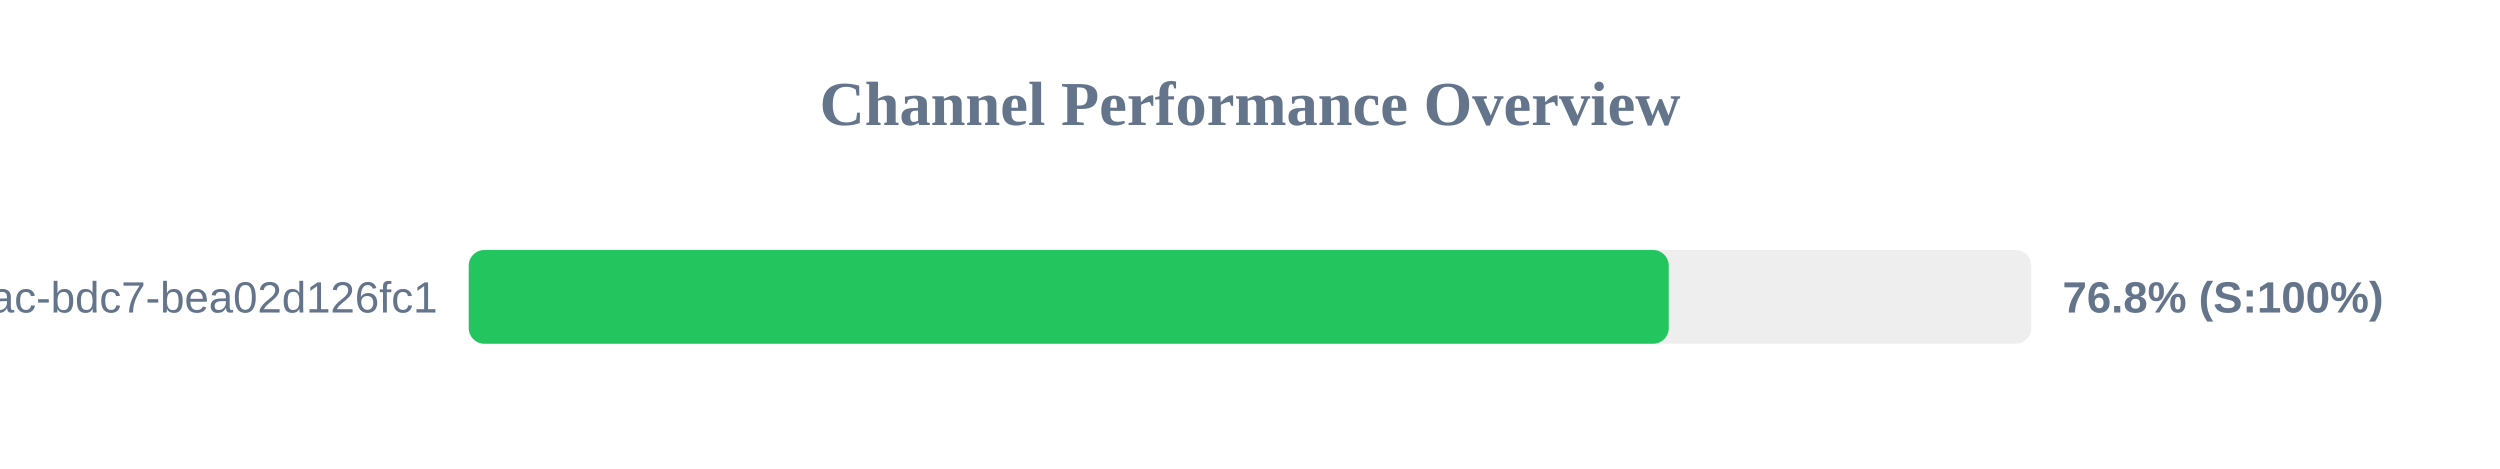
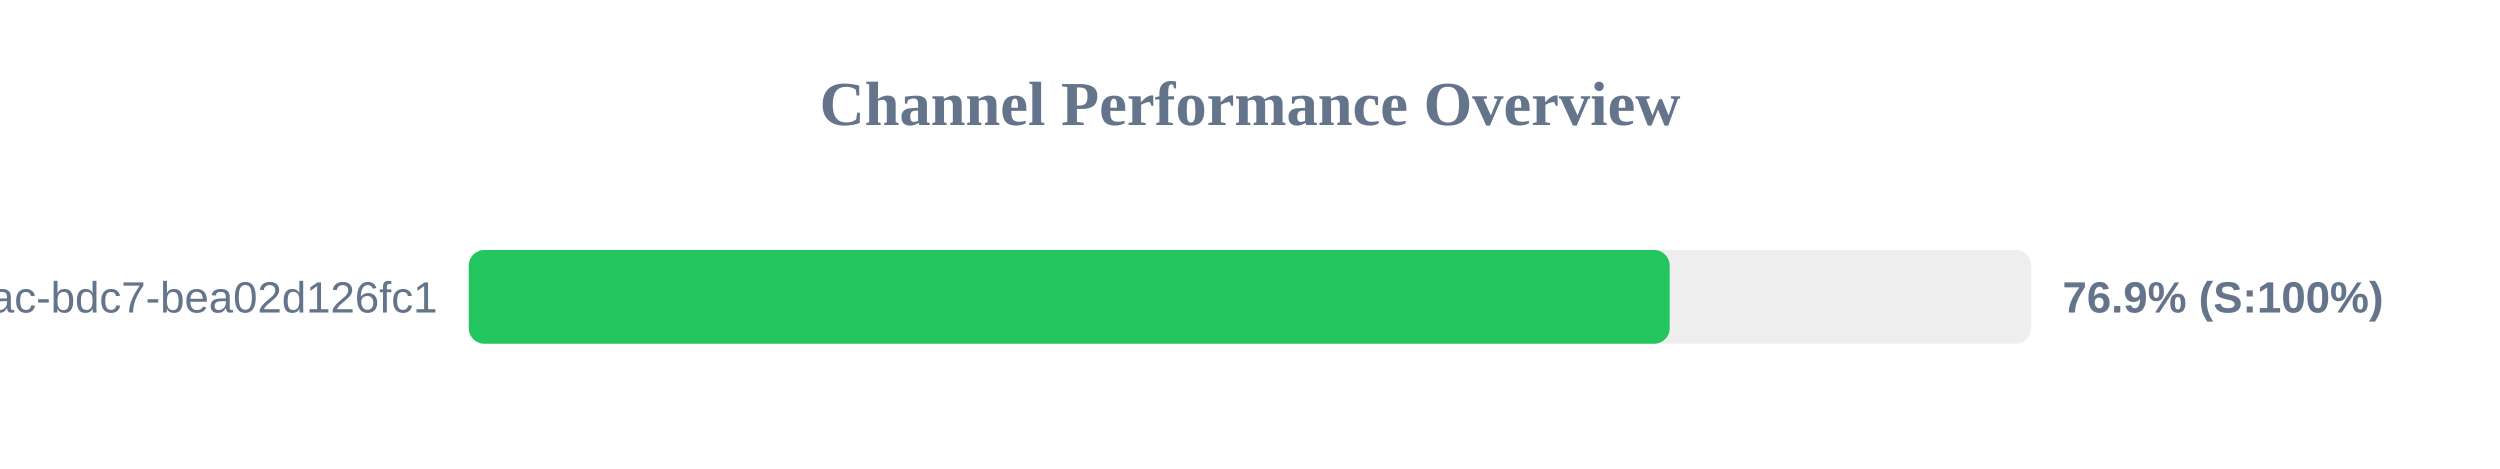
<svg xmlns="http://www.w3.org/2000/svg" width="800" height="150" version="1.1">
  <style>
        .row { font: 14px Arial; fill: #64748b; }
        .score { font: bold 14px Arial; fill: #64748b; }
    </style>
  <text x="400" y="40" text-anchor="middle" font-size="20px" font-weight="bold" fill="#64748b">Channel Performance Overview</text>
  <rect x="150" y="80" width="500" height="30" fill="#eee" rx="5" />
-   <rect x="150" y="80" width="384.0" height="30" fill="#22c55e" rx="5" />
+   <rect x="150" y="80" width="384.3" height="30" fill="#22c55e" rx="5" />
  <text x="140" y="100" text-anchor="end" class="row">?uuid=e31ad3e6-e341-42ac-bdc7-bea02d126fc1</text>
-   <text x="660" y="100" text-anchor="start" class="score">76.8% (S:100%)</text>
+   <text x="660" y="100" text-anchor="start" class="score">76.9% (S:100%)</text>
</svg>
